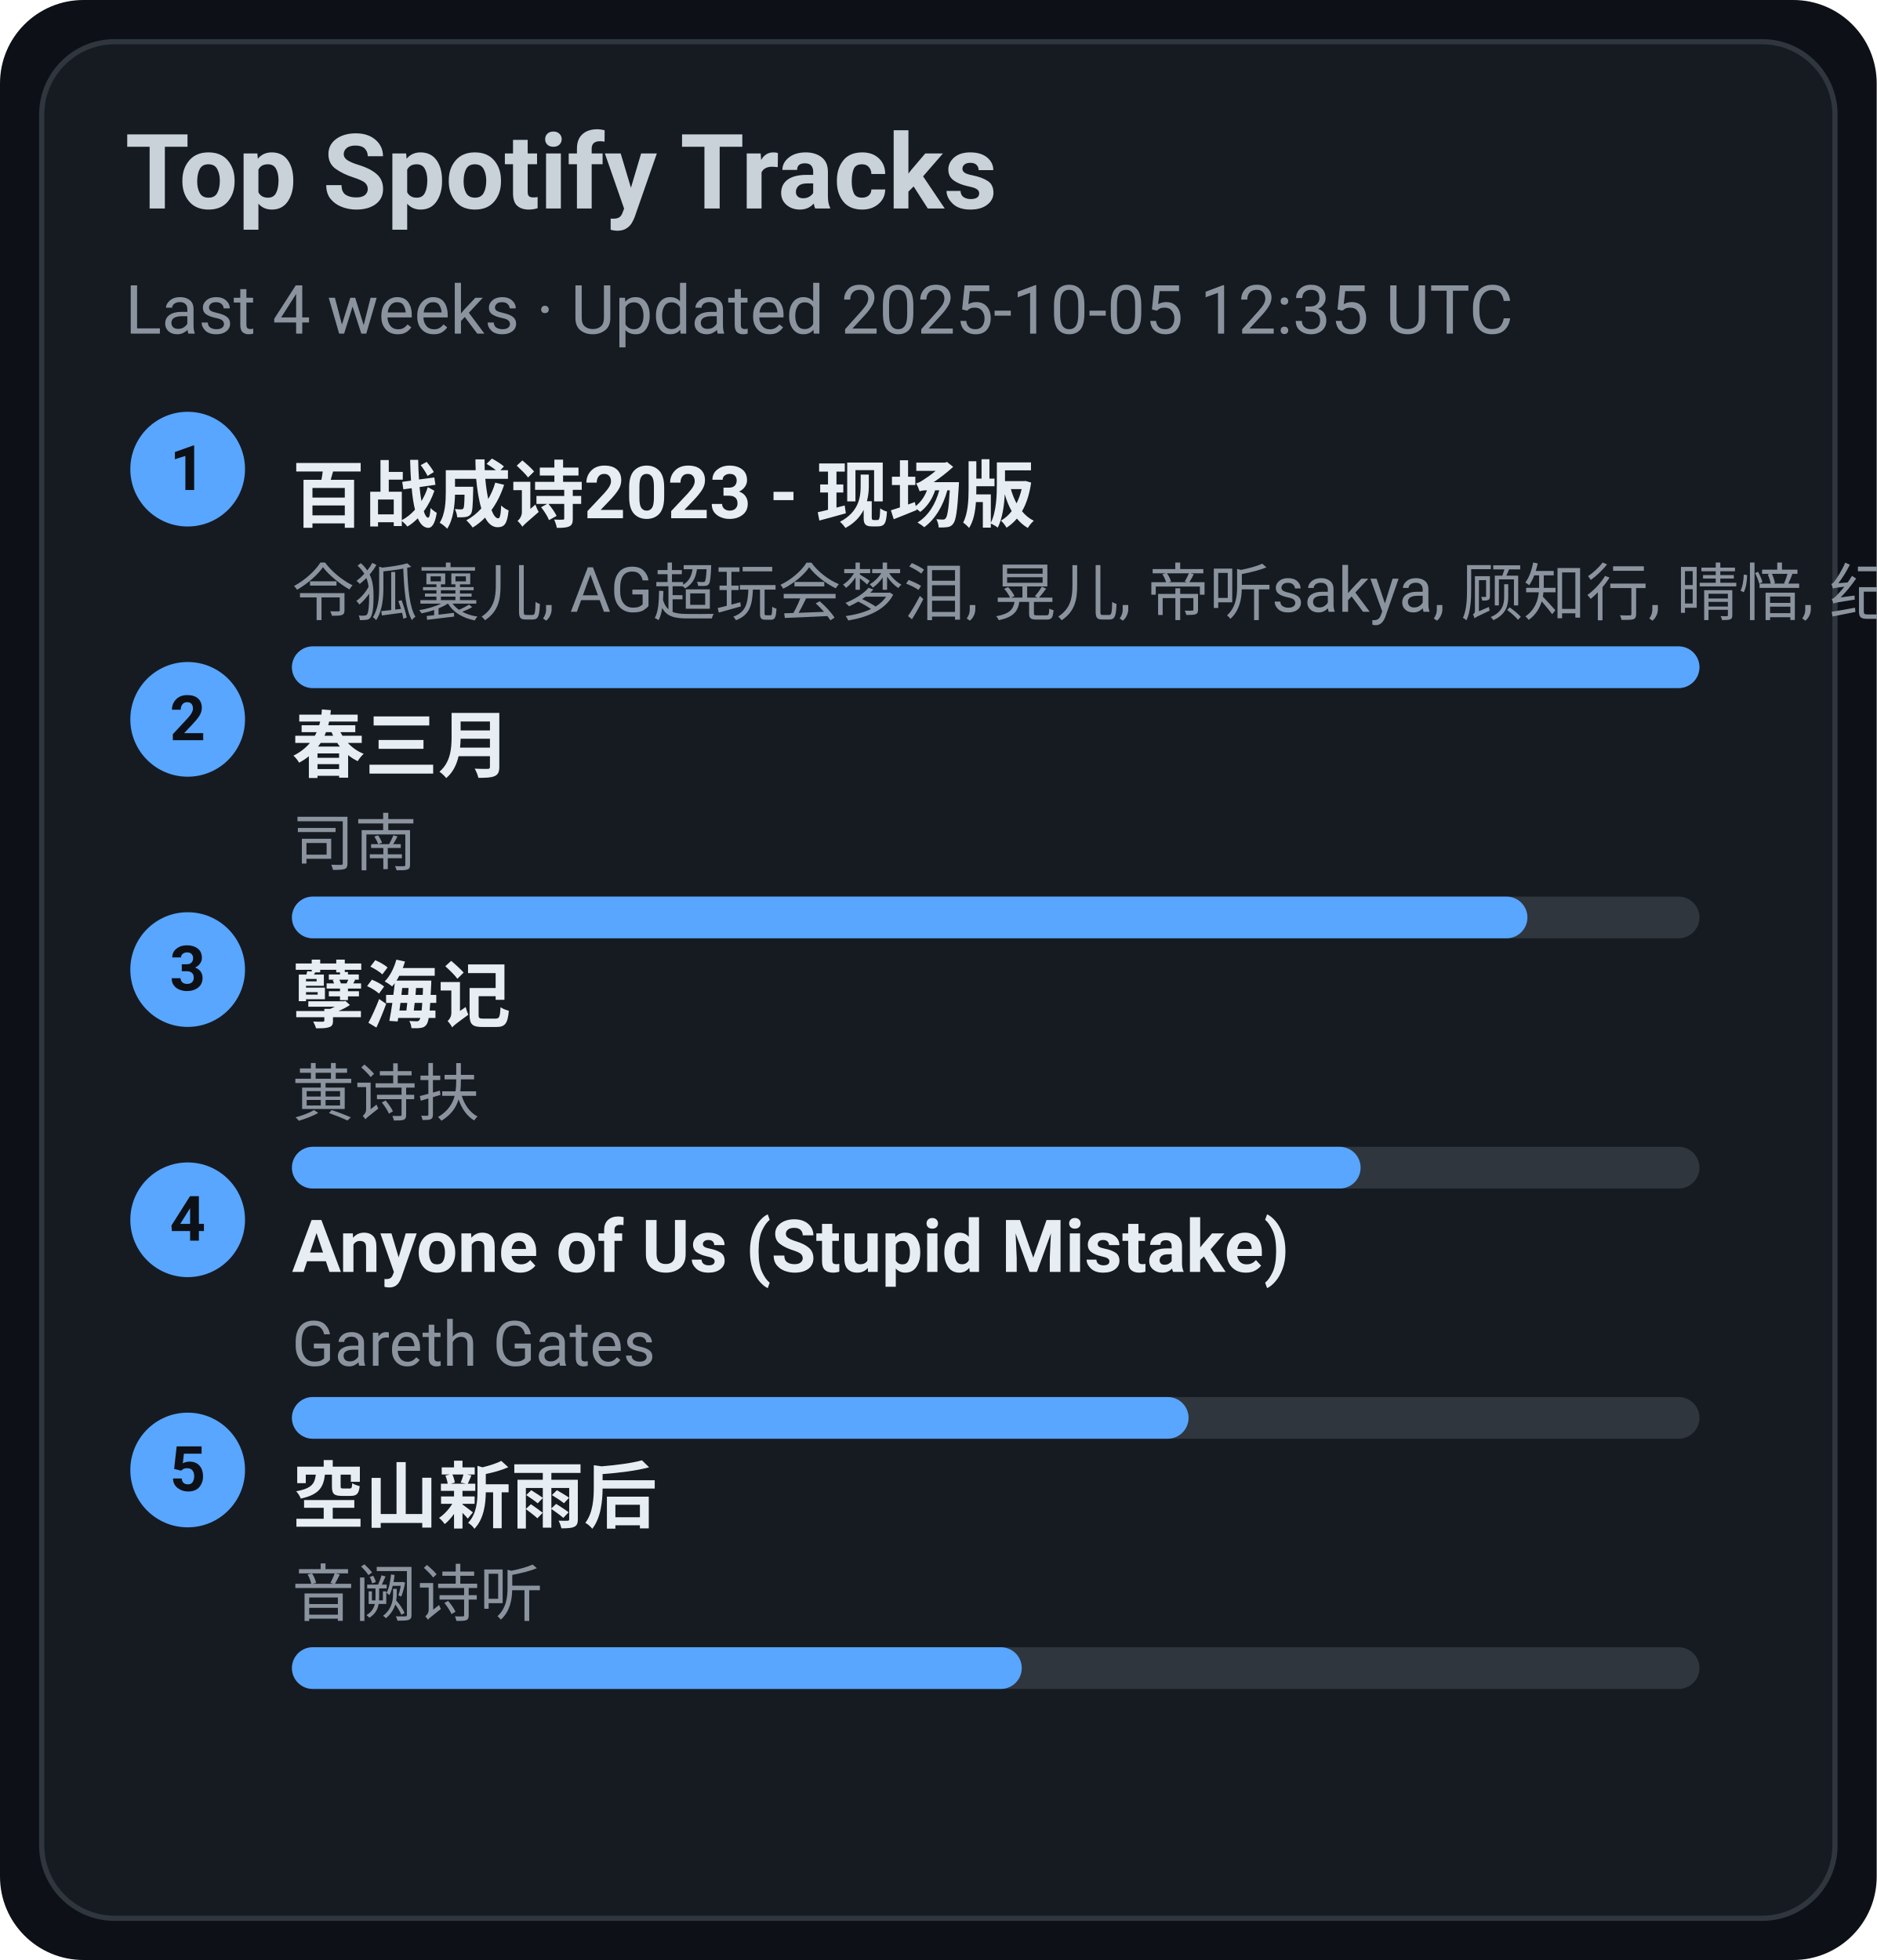
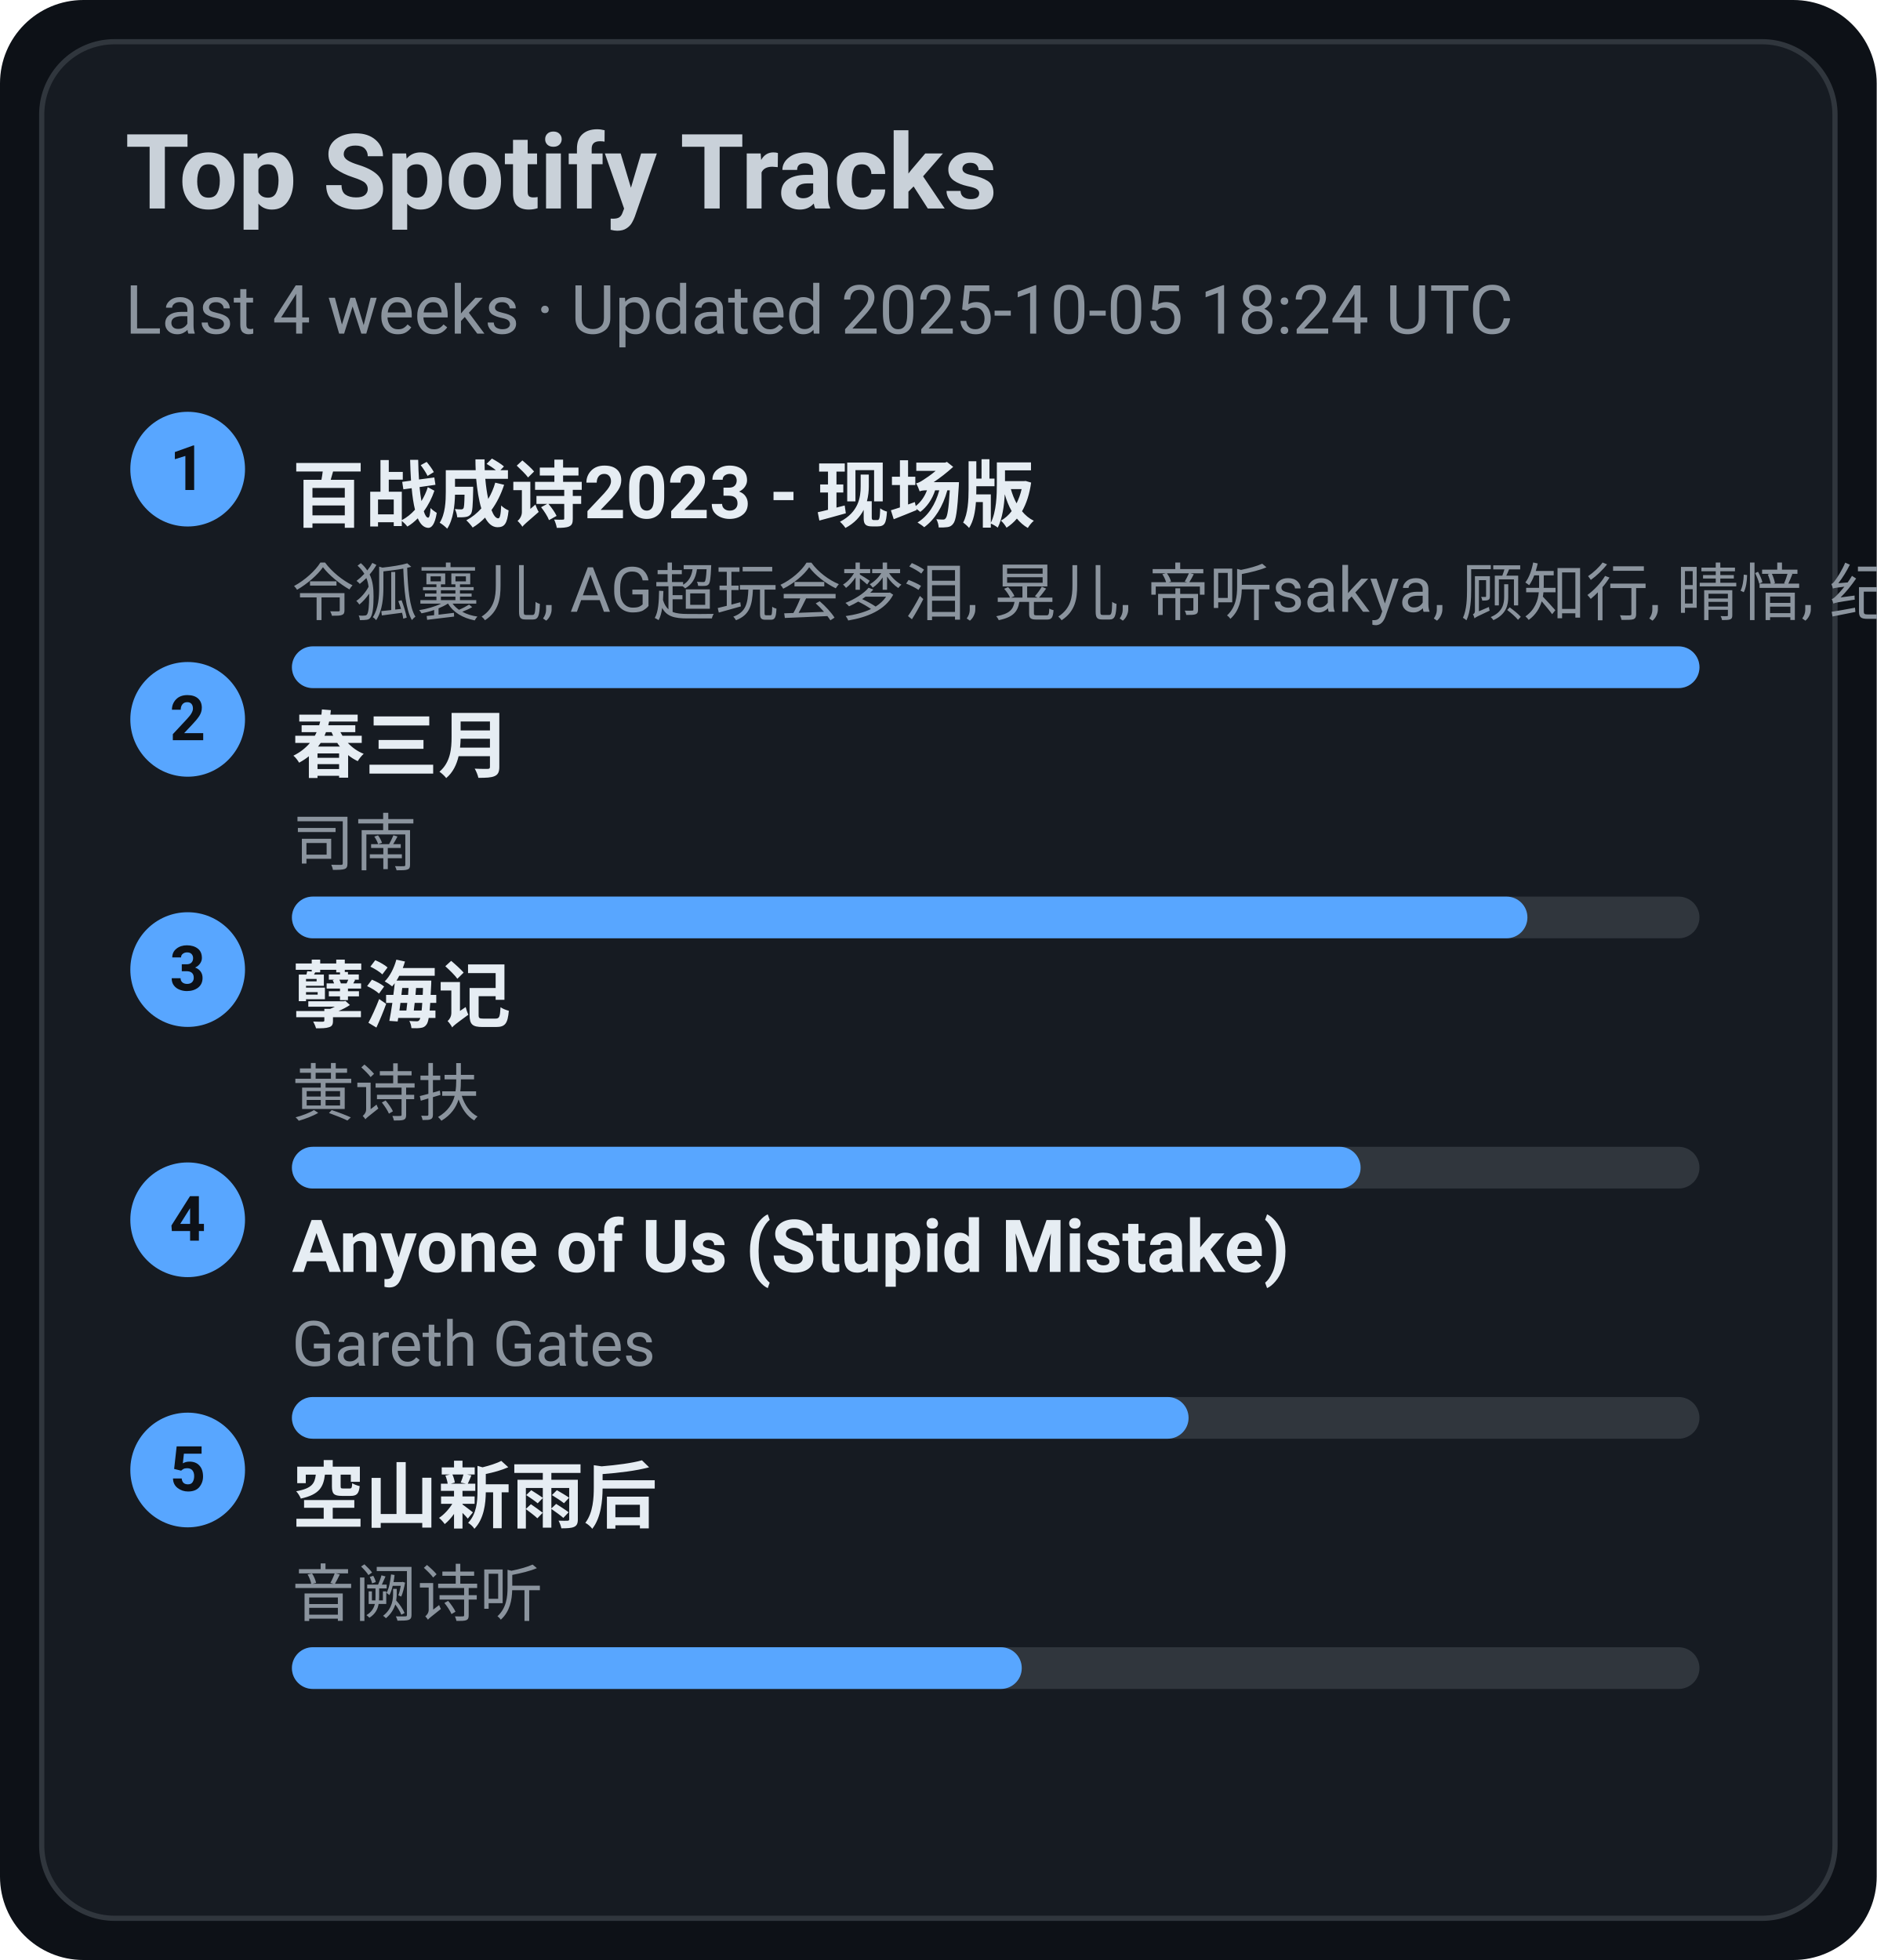
<svg xmlns="http://www.w3.org/2000/svg" width="360" height="376" viewBox="0 0 360 376">
  <style>text{font-family:-apple-system,BlinkMacSystemFont,Segoe UI,Roboto,Ubuntu,Helvetica Neue,Arial,Noto Sans,sans-serif}</style>
  <rect width="360" height="376" rx="16" fill="#0d1117" />
  <rect x="8" y="8" width="344" height="360" rx="14" fill="#161b22" stroke="#30363d" />
  <text x="24" y="40" font-size="20" fill="#c9d1d9" font-weight="600">Top Spotify Tracks</text>
-   <text x="24" y="64" font-size="13" fill="#8b949e">Last 4 weeks · Updated 2025-10-05 12:35 UTC</text>
+   <text x="24" y="64" font-size="13" fill="#8b949e">Last 4 weeks · Updated 2025-10-05 18:24 UTC</text>
  <circle cx="36" cy="90" r="11" fill="#58a6ff" />
  <text x="36" y="94" text-anchor="middle" font-size="12" fill="#0d1117" font-weight="700">1</text>
  <a href="https://open.spotify.com/track/2gttnS8fWnDwziLFt2TLEi" target="_blank" rel="noopener noreferrer">
    <text x="56" y="100" font-size="14" fill="#e6edf3" font-weight="600">百战成诗2023 - 现场版</text>
  </a>
  <text x="56" y="118" font-size="12" fill="#8b949e">令狐襄儿, AG超玩会梦泪, 晃儿, 帝听sakya, 顾知行, 晴愔, 纪粹希, 于冬然, 呦猫UNEKO</text>
  <rect x="56" y="124" width="270" height="8" rx="4" fill="#30363d" />
  <rect x="56" y="124" width="270" height="8" rx="4" fill="#58a6ff" />
  <circle cx="36" cy="138" r="11" fill="#58a6ff" />
  <text x="36" y="142" text-anchor="middle" font-size="12" fill="#0d1117" font-weight="700">2</text>
  <a href="https://open.spotify.com/track/5A9BOP4WTk2UayDlMb8w98" target="_blank" rel="noopener noreferrer">
    <text x="56" y="148" font-size="14" fill="#e6edf3" font-weight="600">春三月</text>
  </a>
  <text x="56" y="166" font-size="12" fill="#8b949e">司南</text>
  <rect x="56" y="172" width="270" height="8" rx="4" fill="#30363d" />
  <rect x="56" y="172" width="237" height="8" rx="4" fill="#58a6ff" />
  <circle cx="36" cy="186" r="11" fill="#58a6ff" />
  <text x="36" y="190" text-anchor="middle" font-size="12" fill="#0d1117" font-weight="700">3</text>
  <a href="https://open.spotify.com/track/3eIovUMhirNN6btJbpzNqD" target="_blank" rel="noopener noreferrer">
    <text x="56" y="196" font-size="14" fill="#e6edf3" font-weight="600">孽海记</text>
  </a>
  <text x="56" y="214" font-size="12" fill="#8b949e">黄诗扶</text>
  <rect x="56" y="220" width="270" height="8" rx="4" fill="#30363d" />
  <rect x="56" y="220" width="205" height="8" rx="4" fill="#58a6ff" />
  <circle cx="36" cy="234" r="11" fill="#58a6ff" />
  <text x="36" y="238" text-anchor="middle" font-size="12" fill="#0d1117" font-weight="700">4</text>
  <a href="https://open.spotify.com/track/7KZo8AI9F3Vnn3FXEYBL9f" target="_blank" rel="noopener noreferrer">
    <text x="56" y="244" font-size="14" fill="#e6edf3" font-weight="600">Anyone of Us (Stupid Mistake)</text>
  </a>
  <text x="56" y="262" font-size="12" fill="#8b949e">Gareth Gates</text>
  <rect x="56" y="268" width="270" height="8" rx="4" fill="#30363d" />
  <rect x="56" y="268" width="172" height="8" rx="4" fill="#58a6ff" />
  <circle cx="36" cy="282" r="11" fill="#58a6ff" />
  <text x="36" y="286" text-anchor="middle" font-size="12" fill="#0d1117" font-weight="700">5</text>
  <a href="https://open.spotify.com/track/7c1D58U8AIVOGlYzh5U6sk" target="_blank" rel="noopener noreferrer">
    <text x="56" y="292" font-size="14" fill="#e6edf3" font-weight="600">空山新雨后</text>
  </a>
  <text x="56" y="310" font-size="12" fill="#8b949e">音阙诗听</text>
  <rect x="56" y="316" width="270" height="8" rx="4" fill="#30363d" />
  <rect x="56" y="316" width="140" height="8" rx="4" fill="#58a6ff" />
</svg>
